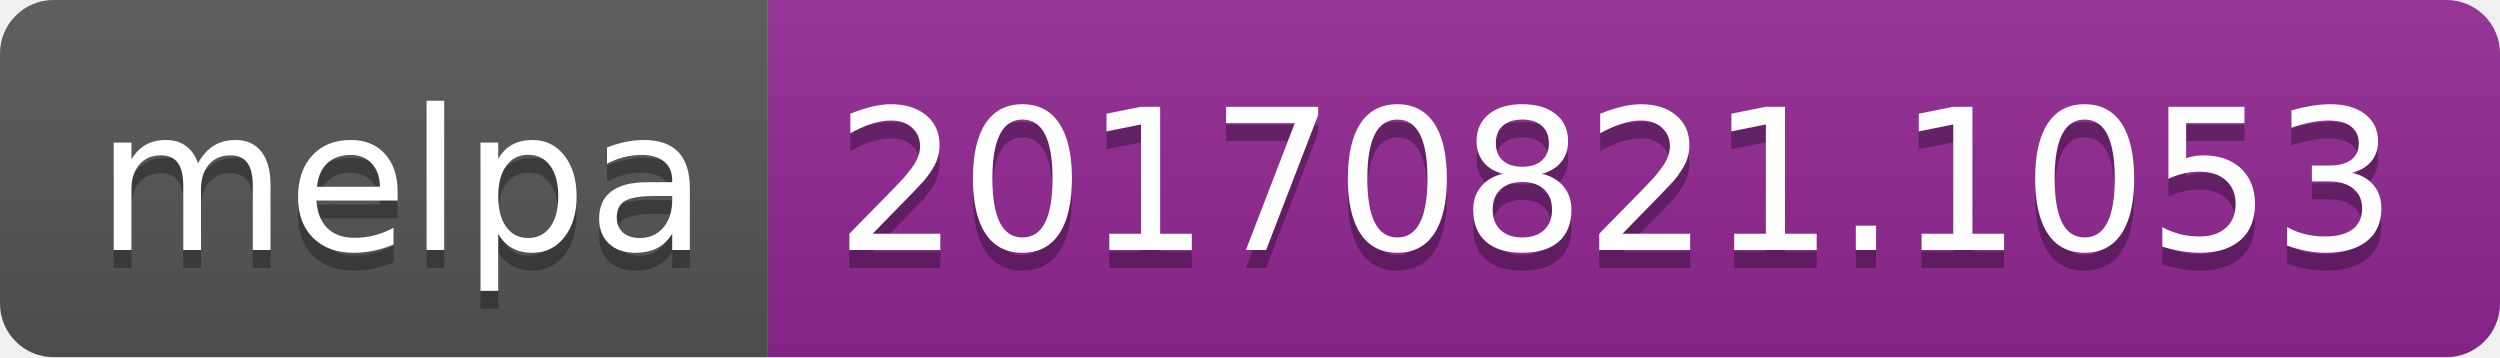
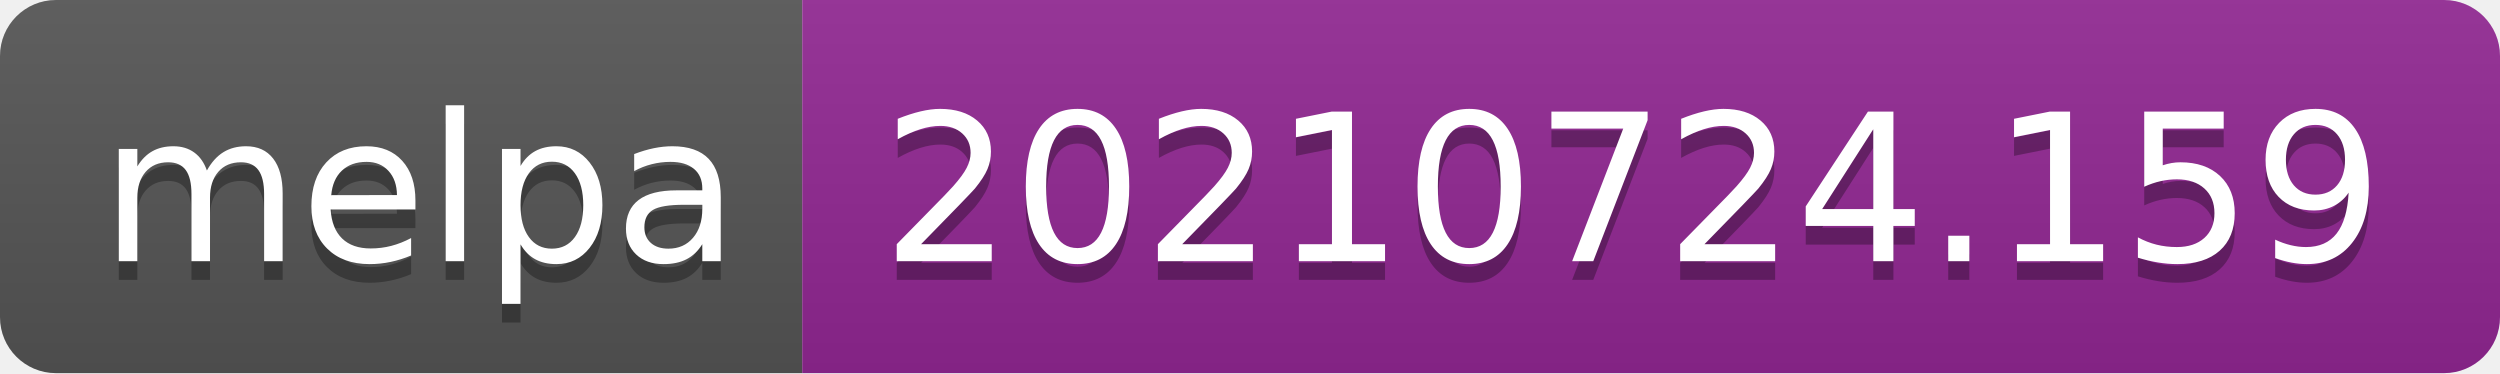
- <svg xmlns="http://www.w3.org/2000/svg" width="140" height="20" role="img" aria-label="melpa: 20170821.1053">
+ <svg xmlns="http://www.w3.org/2000/svg" width="134" height="20" role="img" aria-label="melpa: 20210724.159">
  <linearGradient id="s" x2="0" y2="100%">
    <stop offset="0" stop-color="#bbb" stop-opacity=".1" />
    <stop offset="1" stop-opacity=".1" />
  </linearGradient>
  <clipPath id="r">
-     <rect width="140" height="20" rx="3" fill="#fff" />
+     <rect width="134" height="20" rx="3" fill="#fff" />
  </clipPath>
  <g clip-path="url(#r)">
    <rect width="43" height="20" fill="#555" />
-     <rect x="43" width="97" height="20" fill="#922793" />
-     <rect width="140" height="20" fill="url(#s)" />
+     <rect x="43" width="91" height="20" fill="#922793" />
+     <rect width="134" height="20" fill="url(#s)" />
  </g>
  <g fill="#fff" text-anchor="middle" font-family="Verdana,Geneva,DejaVu Sans,sans-serif" text-rendering="geometricPrecision" font-size="110">
    <text aria-hidden="true" x="225" y="150" fill="#010101" fill-opacity=".3" transform="scale(.1)" textLength="330">melpa</text>
    <text x="225" y="140" transform="scale(.1)" fill="#fff" textLength="330">melpa</text>
-     <text aria-hidden="true" x="905" y="150" fill="#010101" fill-opacity=".3" transform="scale(.1)" textLength="870">20170821.1053</text>
-     <text x="905" y="140" transform="scale(.1)" fill="#fff" textLength="870">20170821.1053</text>
+     <text aria-hidden="true" x="875" y="150" fill="#010101" fill-opacity=".3" transform="scale(.1)" textLength="810">20210724.159</text>
+     <text x="875" y="140" transform="scale(.1)" fill="#fff" textLength="810">20210724.159</text>
  </g>
</svg>
